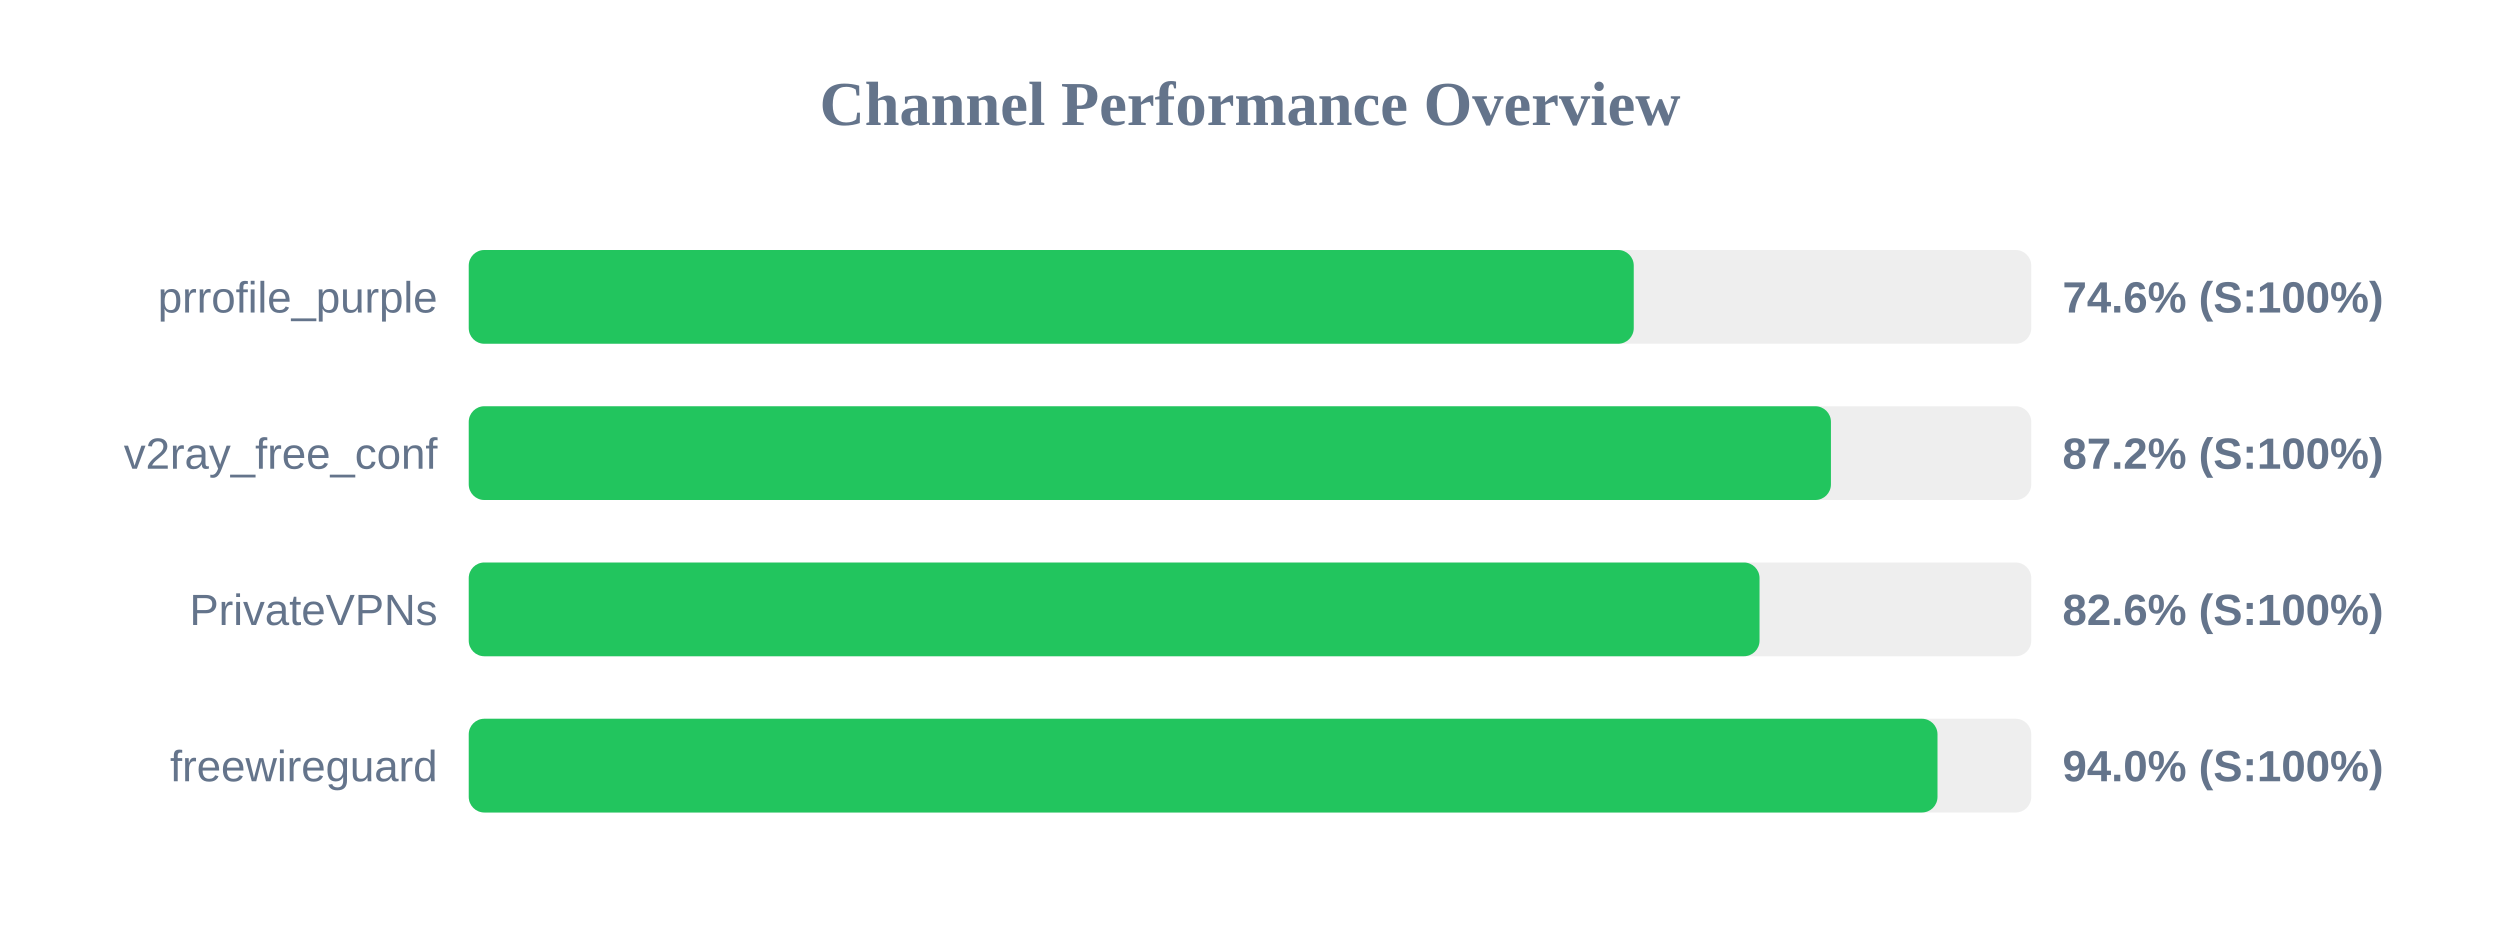
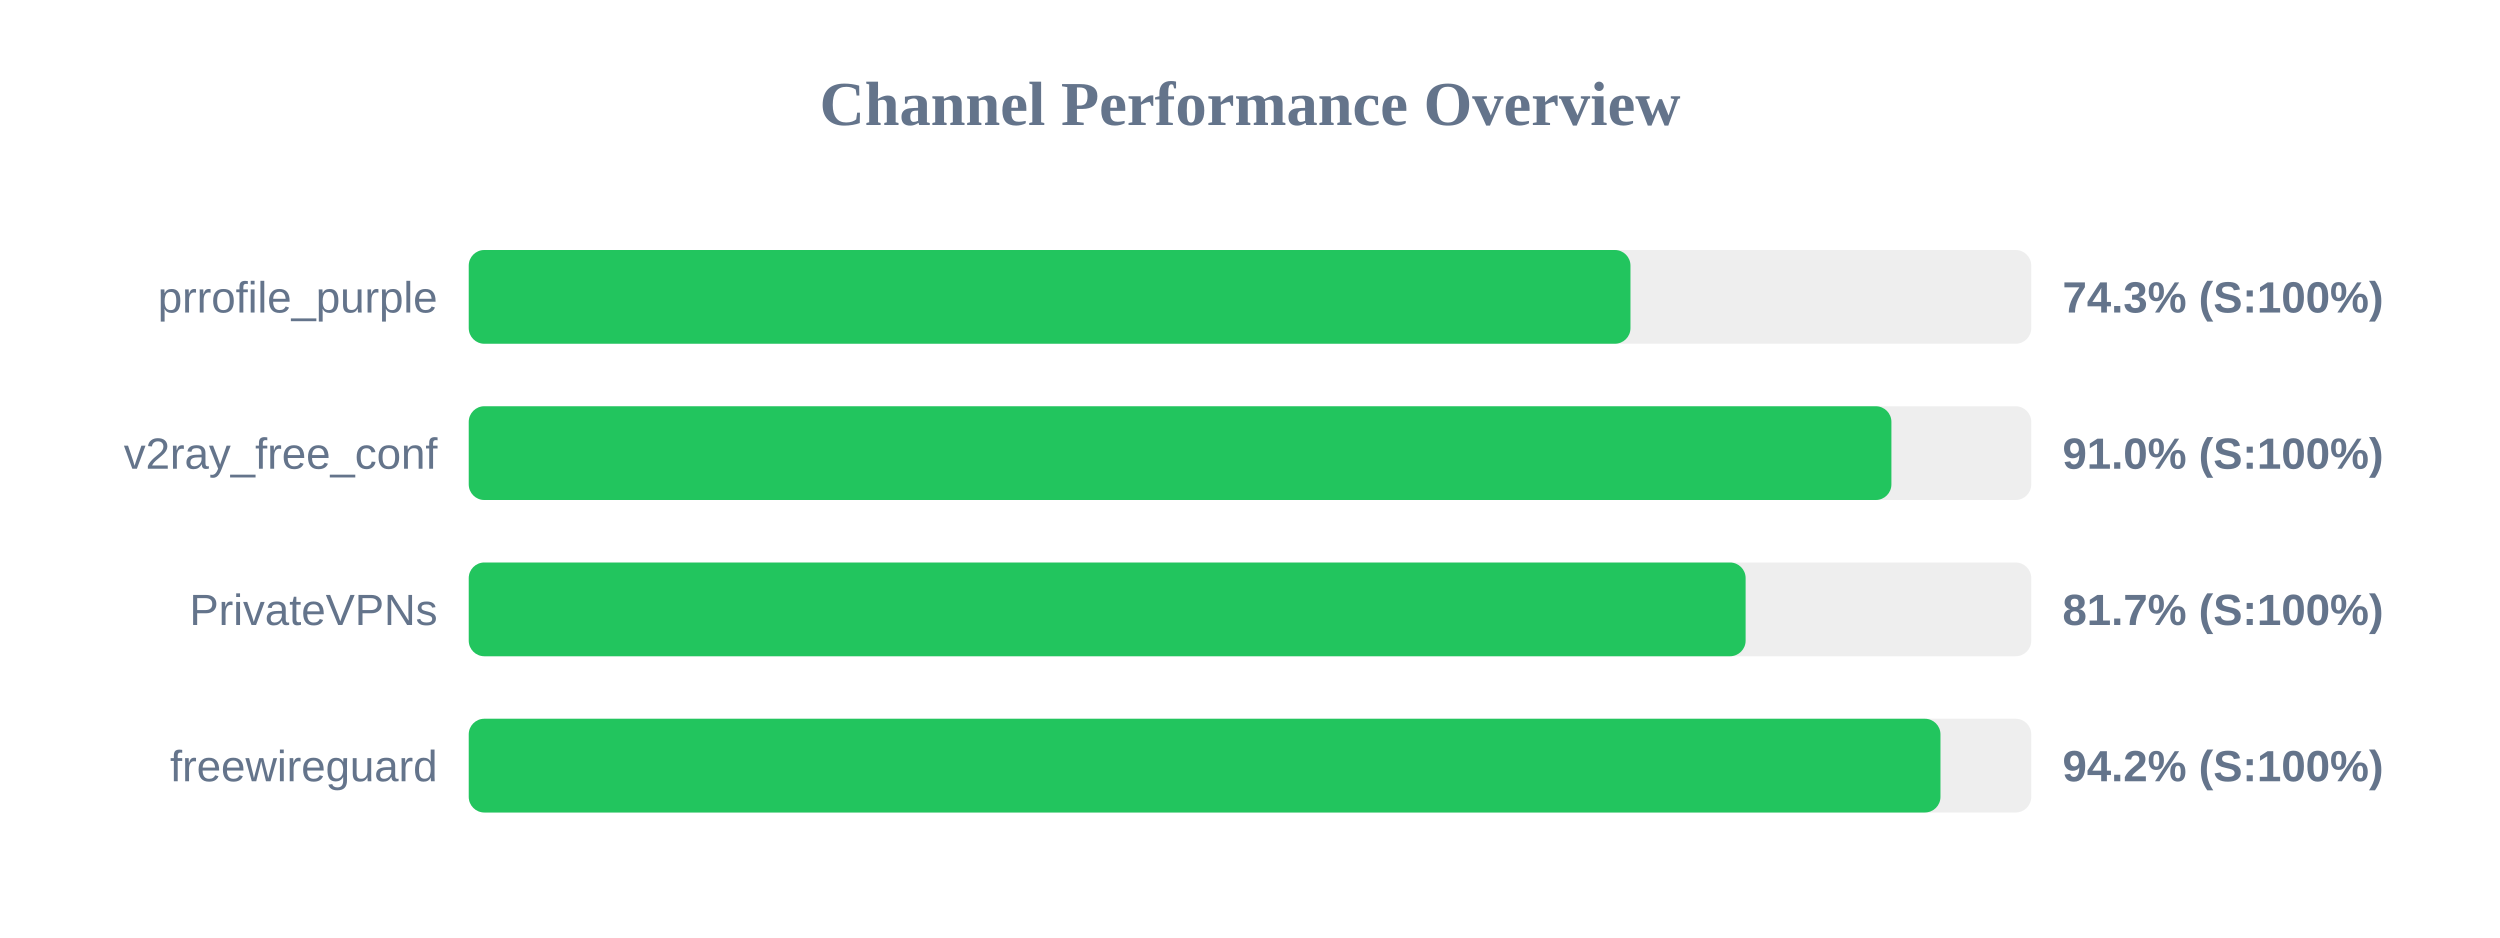
<svg xmlns="http://www.w3.org/2000/svg" width="800" height="300" version="1.1">
  <style>
        .row { font: 14px Arial; fill: #64748b; }
        .score { font: bold 14px Arial; fill: #64748b; }
    </style>
  <text x="400" y="40" text-anchor="middle" font-size="20px" font-weight="bold" fill="#64748b">Channel Performance Overview</text>
  <rect x="150" y="80" width="500" height="30" fill="#eee" rx="5" />
-   <rect x="150" y="80" width="372.8" height="30" fill="#22c55e" rx="5" />
+   <rect x="150" y="80" width="371.75" height="30" fill="#22c55e" rx="5" />
  <text x="140" y="100" text-anchor="end" class="row">prrofile_purple</text>
-   <text x="660" y="100" text-anchor="start" class="score">74.6% (S:100%)</text>
+   <text x="660" y="100" text-anchor="start" class="score">74.3% (S:100%)</text>
  <rect x="150" y="130" width="500" height="30" fill="#eee" rx="5" />
-   <rect x="150" y="130" width="435.9" height="30" fill="#22c55e" rx="5" />
+   <rect x="150" y="130" width="455.25" height="30" fill="#22c55e" rx="5" />
  <text x="140" y="150" text-anchor="end" class="row">v2ray_free_conf</text>
-   <text x="660" y="150" text-anchor="start" class="score">87.2% (S:100%)</text>
+   <text x="660" y="150" text-anchor="start" class="score">91.0% (S:100%)</text>
  <rect x="150" y="180" width="500" height="30" fill="#eee" rx="5" />
-   <rect x="150" y="180" width="413.05" height="30" fill="#22c55e" rx="5" />
+   <rect x="150" y="180" width="408.6" height="30" fill="#22c55e" rx="5" />
  <text x="140" y="200" text-anchor="end" class="row">PrivateVPNs</text>
-   <text x="660" y="200" text-anchor="start" class="score">82.6% (S:100%)</text>
+   <text x="660" y="200" text-anchor="start" class="score">81.7% (S:100%)</text>
  <rect x="150" y="230" width="500" height="30" fill="#eee" rx="5" />
-   <rect x="150" y="230" width="470.0" height="30" fill="#22c55e" rx="5" />
+   <rect x="150" y="230" width="470.95" height="30" fill="#22c55e" rx="5" />
  <text x="140" y="250" text-anchor="end" class="row">freewireguard</text>
-   <text x="660" y="250" text-anchor="start" class="score">94.0% (S:100%)</text>
+   <text x="660" y="250" text-anchor="start" class="score">94.2% (S:100%)</text>
</svg>
